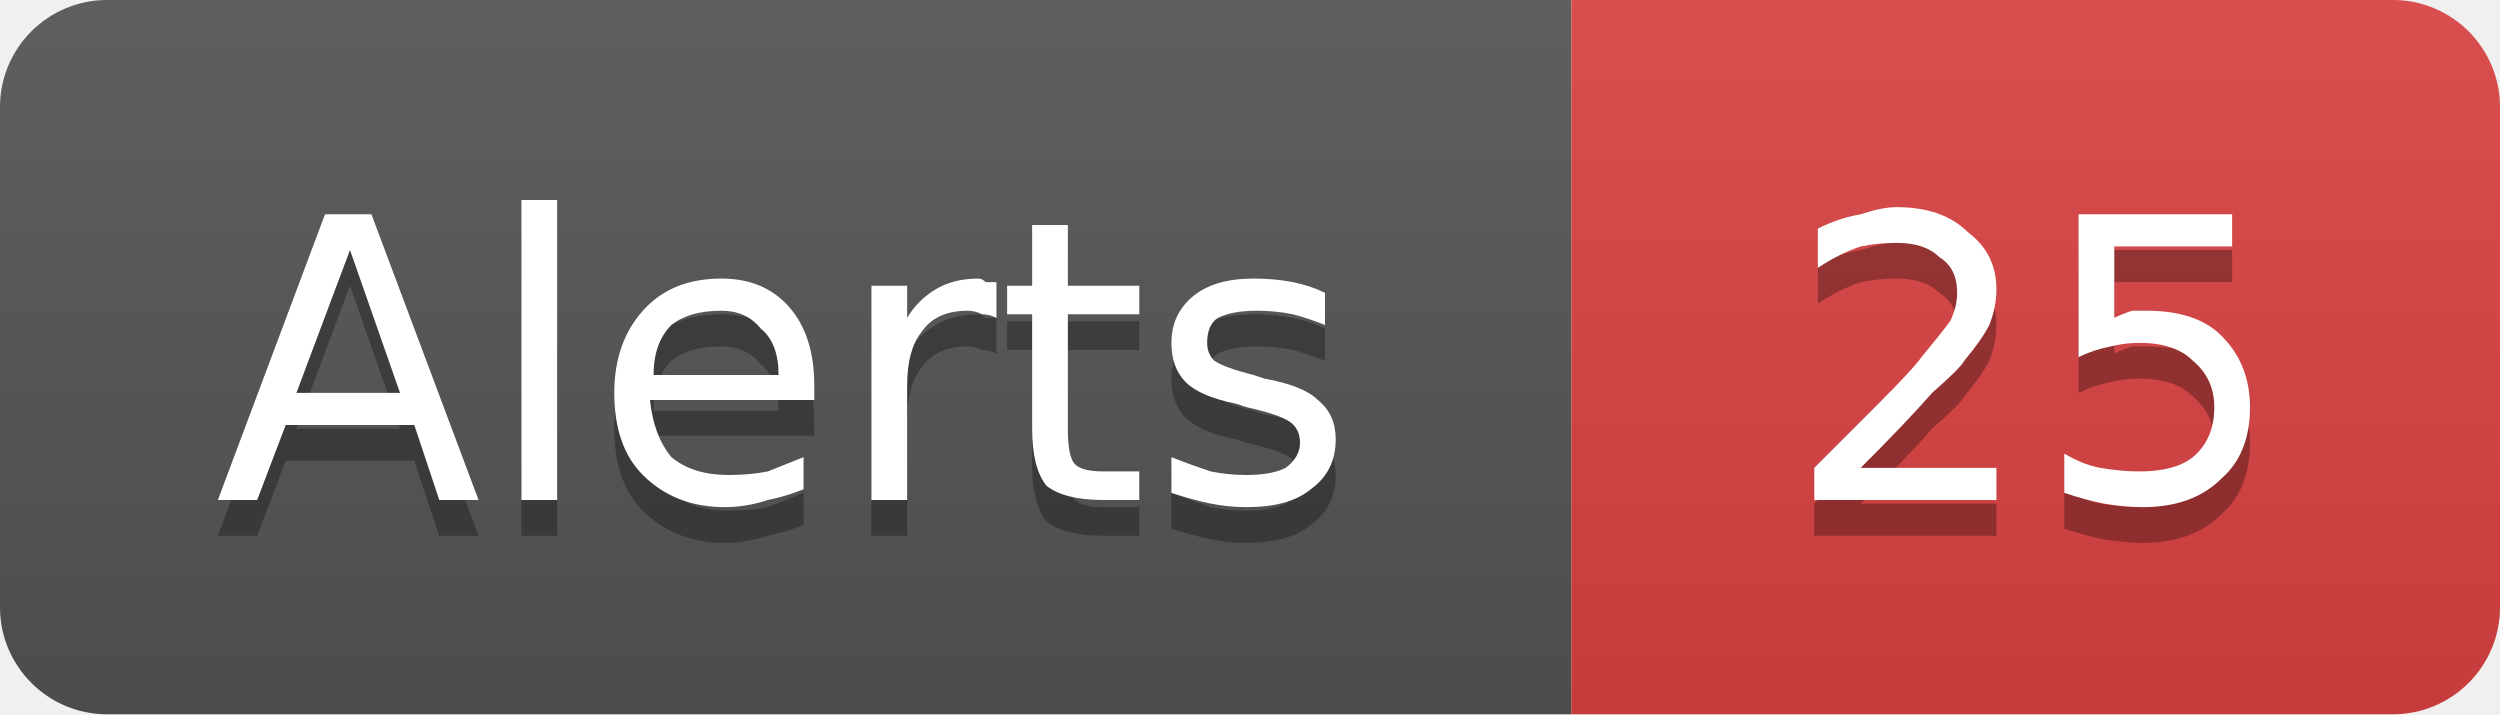
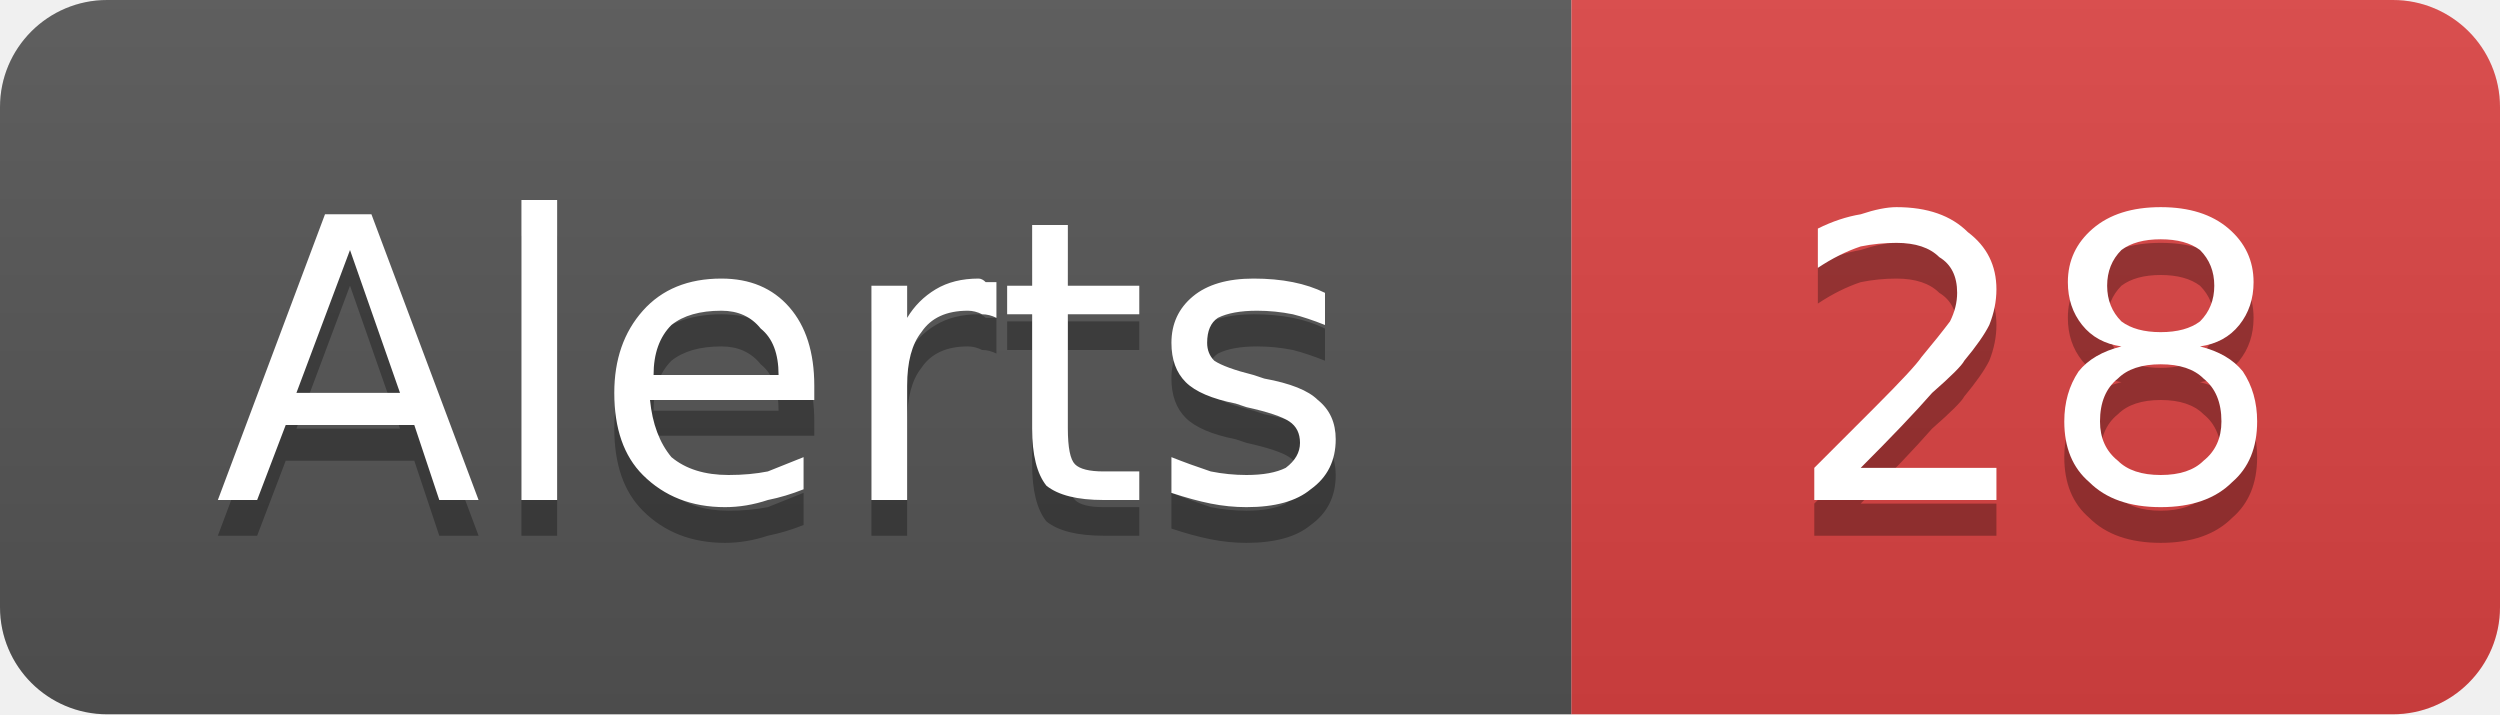
- <svg xmlns="http://www.w3.org/2000/svg" width="70" height="20" viewBox="0 0 70 20" role="img" aria-label="Alerts: 25">
+ <svg xmlns="http://www.w3.org/2000/svg" width="70" height="20" viewBox="0 0 70 20" role="img" aria-label="Alerts: 28">
  <linearGradient id="g-cluster_alert_count" x2="0" y2="100%">
    <stop offset="0" stop-color="#bbb" stop-opacity=".1" />
    <stop offset="1" stop-opacity=".1" />
  </linearGradient>
  <clipPath id="r-cluster_alert_count">
    <rect width="70" height="20" rx="3" fill="#fff" />
  </clipPath>
  <g clip-path="url(#r-cluster_alert_count)">
    <rect width="44" height="20" fill="#555" />
    <rect x="44" width="26" height="20" fill="#dd4343" />
    <rect width="70" height="20" fill="url(#g-cluster_alert_count)" />
    <path transform="translate(0 1)" fill="#010101" fill-opacity=".3" d="M9.8 7.0L8.3 11.0L11.2 11.0L9.8 7.0ZM9.1 6.0L10.4 6.0L13.4 14.0L12.3 14.0L11.6 11.9L8.0 11.9L7.2 14.0L6.1 14.0L9.1 6.0ZM14.6 5.6L15.6 5.6L15.6 14.0L14.6 14.0L14.6 5.6ZM22.8 10.8L22.8 11.2L18.2 11.2Q18.3 12.2 18.8 12.8Q19.4 13.3 20.4 13.3Q21.0 13.3 21.5 13.2Q22.0 13.0 22.5 12.8L22.5 13.7Q22.0 13.9 21.5 14.0Q20.9 14.2 20.3 14.2Q18.9 14.2 18.0 13.3Q17.2 12.5 17.2 11.0Q17.2 9.6 18.0 8.7Q18.8 7.8 20.2 7.8Q21.4 7.8 22.1 8.6Q22.8 9.4 22.8 10.8ZM21.8 10.5Q21.8 9.6 21.3 9.2Q20.9 8.7 20.2 8.7Q19.3 8.7 18.8 9.1Q18.3 9.6 18.3 10.5L21.8 10.5ZM27.9 8.9Q27.7 8.8 27.5 8.8Q27.3 8.7 27.1 8.7Q26.2 8.7 25.8 9.3Q25.4 9.8 25.4 10.8L25.4 14.0L24.4 14.0L24.4 8.0L25.4 8.0L25.4 8.9Q25.7 8.4 26.2 8.1Q26.7 7.8 27.4 7.8Q27.5 7.8 27.6 7.9Q27.7 7.9 27.9 7.9L27.9 8.9ZM29.9 6.3L29.9 8.0L31.9 8.0L31.9 8.8L29.9 8.8L29.9 12.0Q29.9 12.8 30.1 13.0Q30.3 13.2 30.9 13.2L31.9 13.2L31.9 14.0L30.9 14.0Q29.8 14.0 29.3 13.6Q28.9 13.1 28.9 12.0L28.9 8.8L28.2 8.8L28.2 8.0L28.9 8.0L28.9 6.3L29.9 6.3ZM37.1 8.2L37.1 9.1Q36.6 8.9 36.2 8.8Q35.7 8.7 35.2 8.7Q34.5 8.7 34.1 8.9Q33.8 9.1 33.8 9.6Q33.8 9.9 34.0 10.1Q34.3 10.3 35.1 10.5L35.4 10.6Q36.5 10.8 36.9 11.2Q37.4 11.6 37.4 12.3Q37.4 13.2 36.7 13.7Q36.1 14.2 34.9 14.2Q34.4 14.2 33.9 14.1Q33.4 14.0 32.8 13.8L32.8 12.8Q33.3 13.0 33.9 13.2Q34.4 13.3 34.9 13.3Q35.6 13.3 36.0 13.1Q36.4 12.8 36.4 12.4Q36.4 12.0 36.1 11.8Q35.8 11.6 34.9 11.4L34.6 11.3Q33.6 11.1 33.2 10.7Q32.8 10.3 32.8 9.6Q32.8 8.8 33.4 8.3Q34.0 7.8 35.1 7.8Q35.7 7.8 36.2 7.9Q36.7 8.0 37.1 8.2Z" />
    <path fill="#fff" d="M9.8 7.0L8.3 11.0L11.2 11.0L9.8 7.0ZM9.1 6.0L10.4 6.0L13.4 14.0L12.3 14.0L11.6 11.9L8.0 11.9L7.2 14.0L6.1 14.0L9.1 6.0ZM14.6 5.6L15.6 5.6L15.6 14.0L14.6 14.0L14.6 5.6ZM22.8 10.8L22.8 11.2L18.2 11.2Q18.3 12.2 18.8 12.8Q19.4 13.3 20.4 13.3Q21.0 13.3 21.5 13.2Q22.0 13.0 22.5 12.8L22.5 13.7Q22.0 13.9 21.5 14.0Q20.9 14.2 20.3 14.2Q18.9 14.2 18.0 13.3Q17.2 12.5 17.2 11.0Q17.2 9.6 18.0 8.7Q18.8 7.8 20.2 7.8Q21.4 7.8 22.1 8.6Q22.8 9.4 22.8 10.8ZM21.8 10.5Q21.8 9.6 21.3 9.2Q20.9 8.7 20.2 8.7Q19.3 8.7 18.8 9.1Q18.3 9.6 18.3 10.5L21.8 10.5ZM27.9 8.9Q27.7 8.8 27.5 8.8Q27.3 8.7 27.1 8.7Q26.2 8.7 25.8 9.3Q25.4 9.8 25.4 10.8L25.4 14.0L24.4 14.0L24.4 8.0L25.4 8.0L25.4 8.9Q25.7 8.4 26.2 8.1Q26.7 7.8 27.4 7.8Q27.5 7.8 27.6 7.9Q27.7 7.9 27.9 7.9L27.9 8.9ZM29.9 6.3L29.9 8.0L31.9 8.0L31.9 8.8L29.9 8.8L29.9 12.0Q29.9 12.8 30.1 13.0Q30.3 13.2 30.9 13.2L31.9 13.2L31.9 14.0L30.9 14.0Q29.8 14.0 29.3 13.6Q28.9 13.1 28.9 12.0L28.9 8.8L28.2 8.8L28.2 8.0L28.9 8.0L28.9 6.3L29.9 6.3ZM37.1 8.2L37.1 9.1Q36.6 8.9 36.2 8.8Q35.7 8.7 35.2 8.7Q34.5 8.7 34.1 8.9Q33.8 9.1 33.8 9.6Q33.8 9.9 34.0 10.1Q34.3 10.3 35.1 10.5L35.4 10.6Q36.5 10.8 36.9 11.2Q37.4 11.6 37.4 12.3Q37.4 13.2 36.7 13.7Q36.1 14.2 34.9 14.2Q34.4 14.2 33.9 14.1Q33.4 14.0 32.8 13.8L32.8 12.8Q33.3 13.0 33.9 13.2Q34.4 13.3 34.9 13.3Q35.6 13.3 36.0 13.1Q36.4 12.8 36.4 12.4Q36.4 12.0 36.1 11.8Q35.8 11.6 34.9 11.4L34.6 11.3Q33.6 11.1 33.2 10.7Q32.8 10.3 32.8 9.6Q32.8 8.8 33.4 8.3Q34.0 7.8 35.1 7.8Q35.7 7.8 36.2 7.9Q36.7 8.0 37.1 8.2Z" />
-     <path transform="translate(0 1)" fill="#010101" fill-opacity=".3" d="M52.1 13.1L55.9 13.1L55.9 14.0L50.8 14.0L50.8 13.1Q51.4 12.5 52.5 11.4Q53.6 10.3 53.8 10.0Q54.3 9.4 54.6 9.0Q54.8 8.6 54.8 8.2Q54.8 7.5 54.3 7.2Q53.9 6.8 53.1 6.8Q52.6 6.8 52.1 6.9Q51.5 7.1 50.9 7.5L50.9 6.4Q51.5 6.1 52.1 6.0Q52.7 5.8 53.1 5.8Q54.4 5.8 55.1 6.5Q55.9 7.1 55.9 8.1Q55.9 8.6 55.7 9.1Q55.5 9.5 55.0 10.1Q54.9 10.3 54.1 11.0Q53.4 11.8 52.1 13.1ZM58.2 6.0L62.5 6.0L62.5 6.9L59.2 6.9L59.2 8.9Q59.4 8.8 59.7 8.7Q59.9 8.7 60.1 8.7Q61.5 8.7 62.2 9.4Q63.0 10.2 63.0 11.4Q63.0 12.7 62.2 13.4Q61.4 14.2 60.0 14.2Q59.5 14.2 58.9 14.1Q58.4 14.0 57.8 13.8L57.8 12.7Q58.3 13.0 58.8 13.1Q59.4 13.2 59.9 13.2Q60.9 13.2 61.4 12.8Q62.0 12.3 62.0 11.4Q62.0 10.6 61.4 10.1Q60.9 9.6 59.9 9.6Q59.5 9.6 59.1 9.7Q58.6 9.8 58.2 10.0L58.2 6.0Z" />
-     <path fill="#fff" d="M52.1 13.1L55.9 13.1L55.9 14.0L50.8 14.0L50.8 13.1Q51.4 12.5 52.5 11.4Q53.6 10.3 53.8 10.0Q54.3 9.4 54.6 9.0Q54.8 8.6 54.8 8.2Q54.8 7.5 54.3 7.2Q53.9 6.8 53.1 6.8Q52.6 6.8 52.1 6.9Q51.5 7.1 50.9 7.5L50.9 6.4Q51.5 6.1 52.1 6.0Q52.7 5.8 53.1 5.8Q54.4 5.8 55.1 6.5Q55.9 7.1 55.9 8.1Q55.9 8.6 55.7 9.1Q55.5 9.5 55.0 10.1Q54.9 10.3 54.1 11.0Q53.4 11.8 52.1 13.1ZM58.2 6.0L62.5 6.0L62.5 6.9L59.2 6.9L59.2 8.9Q59.4 8.8 59.7 8.7Q59.9 8.7 60.1 8.7Q61.5 8.7 62.2 9.4Q63.0 10.2 63.0 11.4Q63.0 12.7 62.2 13.4Q61.4 14.2 60.0 14.2Q59.5 14.2 58.9 14.1Q58.4 14.0 57.8 13.8L57.8 12.7Q58.3 13.0 58.8 13.1Q59.4 13.2 59.9 13.2Q60.9 13.2 61.4 12.8Q62.0 12.3 62.0 11.4Q62.0 10.6 61.4 10.1Q60.9 9.6 59.9 9.6Q59.5 9.6 59.1 9.7Q58.6 9.8 58.2 10.0L58.2 6.0Z" />
+     <path transform="translate(0 1)" fill="#010101" fill-opacity=".3" d="M52.1 13.1L55.9 13.1L55.9 14.0L50.8 14.0L50.8 13.1Q51.4 12.5 52.5 11.4Q53.6 10.3 53.8 10.0Q54.3 9.4 54.6 9.0Q54.8 8.6 54.8 8.2Q54.8 7.5 54.3 7.2Q53.9 6.8 53.1 6.8Q52.6 6.8 52.1 6.9Q51.5 7.1 50.9 7.5L50.9 6.4Q51.5 6.1 52.1 6.0Q52.7 5.8 53.1 5.8Q54.4 5.8 55.1 6.5Q55.9 7.1 55.9 8.1Q55.9 8.6 55.7 9.1Q55.5 9.5 55.0 10.1Q54.9 10.3 54.1 11.0Q53.4 11.8 52.1 13.1ZM60.5 10.2Q59.7 10.2 59.3 10.6Q58.8 11.0 58.8 11.8Q58.8 12.5 59.3 12.9Q59.7 13.3 60.5 13.3Q61.3 13.3 61.7 12.9Q62.2 12.5 62.2 11.8Q62.2 11.0 61.7 10.6Q61.3 10.2 60.5 10.2ZM59.4 9.7Q58.7 9.6 58.3 9.1Q57.9 8.6 57.9 7.9Q57.9 7.0 58.6 6.4Q59.3 5.8 60.5 5.8Q61.7 5.8 62.4 6.4Q63.1 7.0 63.1 7.9Q63.1 8.6 62.7 9.1Q62.3 9.6 61.6 9.7Q62.4 9.9 62.8 10.4Q63.2 11.0 63.2 11.8Q63.2 12.9 62.5 13.5Q61.8 14.2 60.5 14.2Q59.2 14.2 58.5 13.5Q57.8 12.9 57.8 11.8Q57.8 11.0 58.2 10.4Q58.6 9.9 59.4 9.7ZM59.0 8.0Q59.0 8.6 59.4 9.0Q59.8 9.3 60.5 9.3Q61.2 9.3 61.6 9.0Q62.0 8.6 62.0 8.0Q62.0 7.4 61.6 7.0Q61.2 6.7 60.5 6.7Q59.8 6.7 59.4 7.0Q59.0 7.4 59.0 8.0Z" />
+     <path fill="#fff" d="M52.1 13.1L55.9 13.1L55.9 14.0L50.8 14.0L50.8 13.1Q51.4 12.5 52.5 11.4Q53.6 10.3 53.8 10.0Q54.3 9.4 54.6 9.0Q54.8 8.6 54.8 8.2Q54.8 7.5 54.3 7.2Q53.9 6.8 53.1 6.8Q52.6 6.8 52.1 6.9Q51.5 7.1 50.9 7.5L50.9 6.4Q51.5 6.1 52.1 6.0Q52.7 5.8 53.1 5.8Q54.4 5.8 55.1 6.5Q55.9 7.1 55.9 8.1Q55.9 8.6 55.7 9.1Q55.5 9.5 55.0 10.1Q54.9 10.3 54.1 11.0Q53.4 11.8 52.1 13.1ZM60.5 10.2Q59.7 10.2 59.3 10.6Q58.8 11.0 58.8 11.8Q58.8 12.5 59.3 12.9Q59.7 13.3 60.5 13.3Q61.3 13.3 61.7 12.9Q62.2 12.5 62.2 11.8Q62.2 11.0 61.7 10.6Q61.3 10.2 60.5 10.2ZM59.4 9.7Q58.7 9.6 58.3 9.1Q57.9 8.6 57.9 7.9Q57.9 7.0 58.6 6.4Q59.3 5.8 60.5 5.8Q61.7 5.8 62.4 6.4Q63.1 7.0 63.1 7.9Q63.1 8.6 62.7 9.1Q62.3 9.6 61.6 9.7Q62.4 9.9 62.8 10.4Q63.2 11.0 63.2 11.8Q63.2 12.9 62.5 13.5Q61.8 14.2 60.5 14.2Q59.2 14.2 58.5 13.5Q57.8 12.9 57.8 11.8Q57.8 11.0 58.2 10.4Q58.6 9.9 59.4 9.7ZM59.0 8.0Q59.0 8.6 59.4 9.0Q59.8 9.3 60.5 9.3Q61.2 9.3 61.6 9.0Q62.0 8.6 62.0 8.0Q62.0 7.4 61.6 7.0Q61.2 6.7 60.5 6.7Q59.8 6.7 59.4 7.0Q59.0 7.4 59.0 8.0Z" />
  </g>
</svg>
